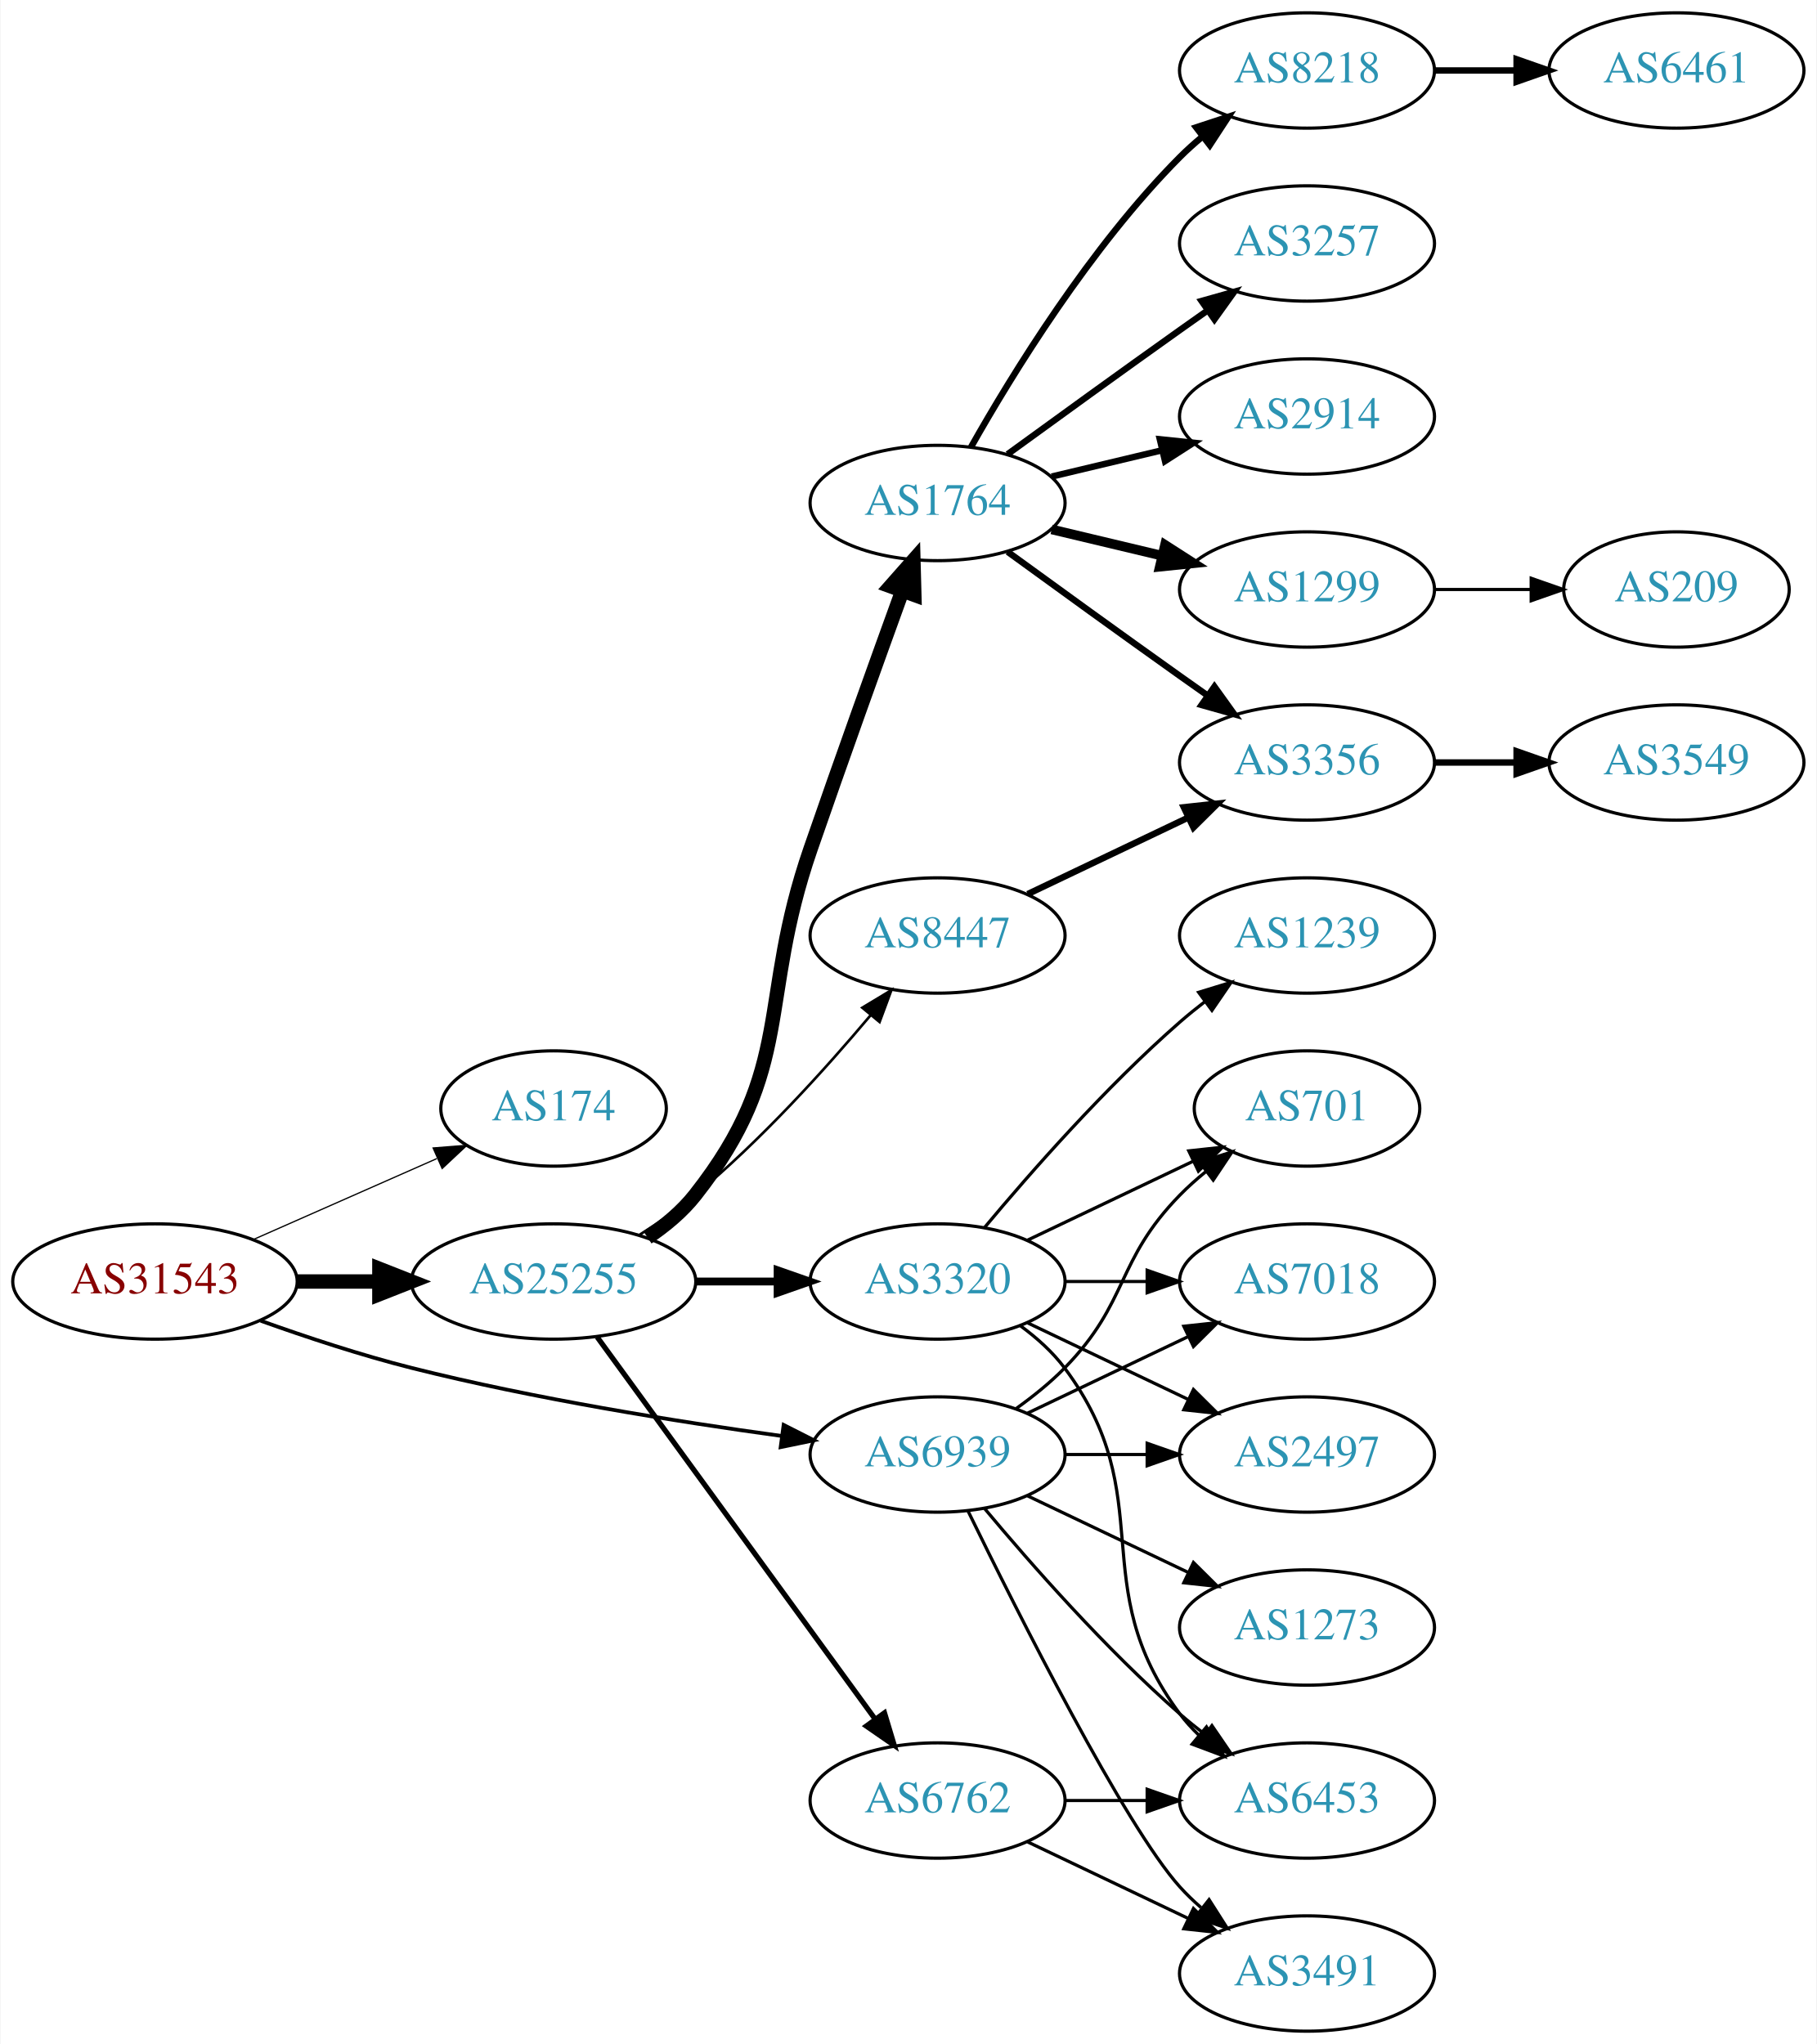
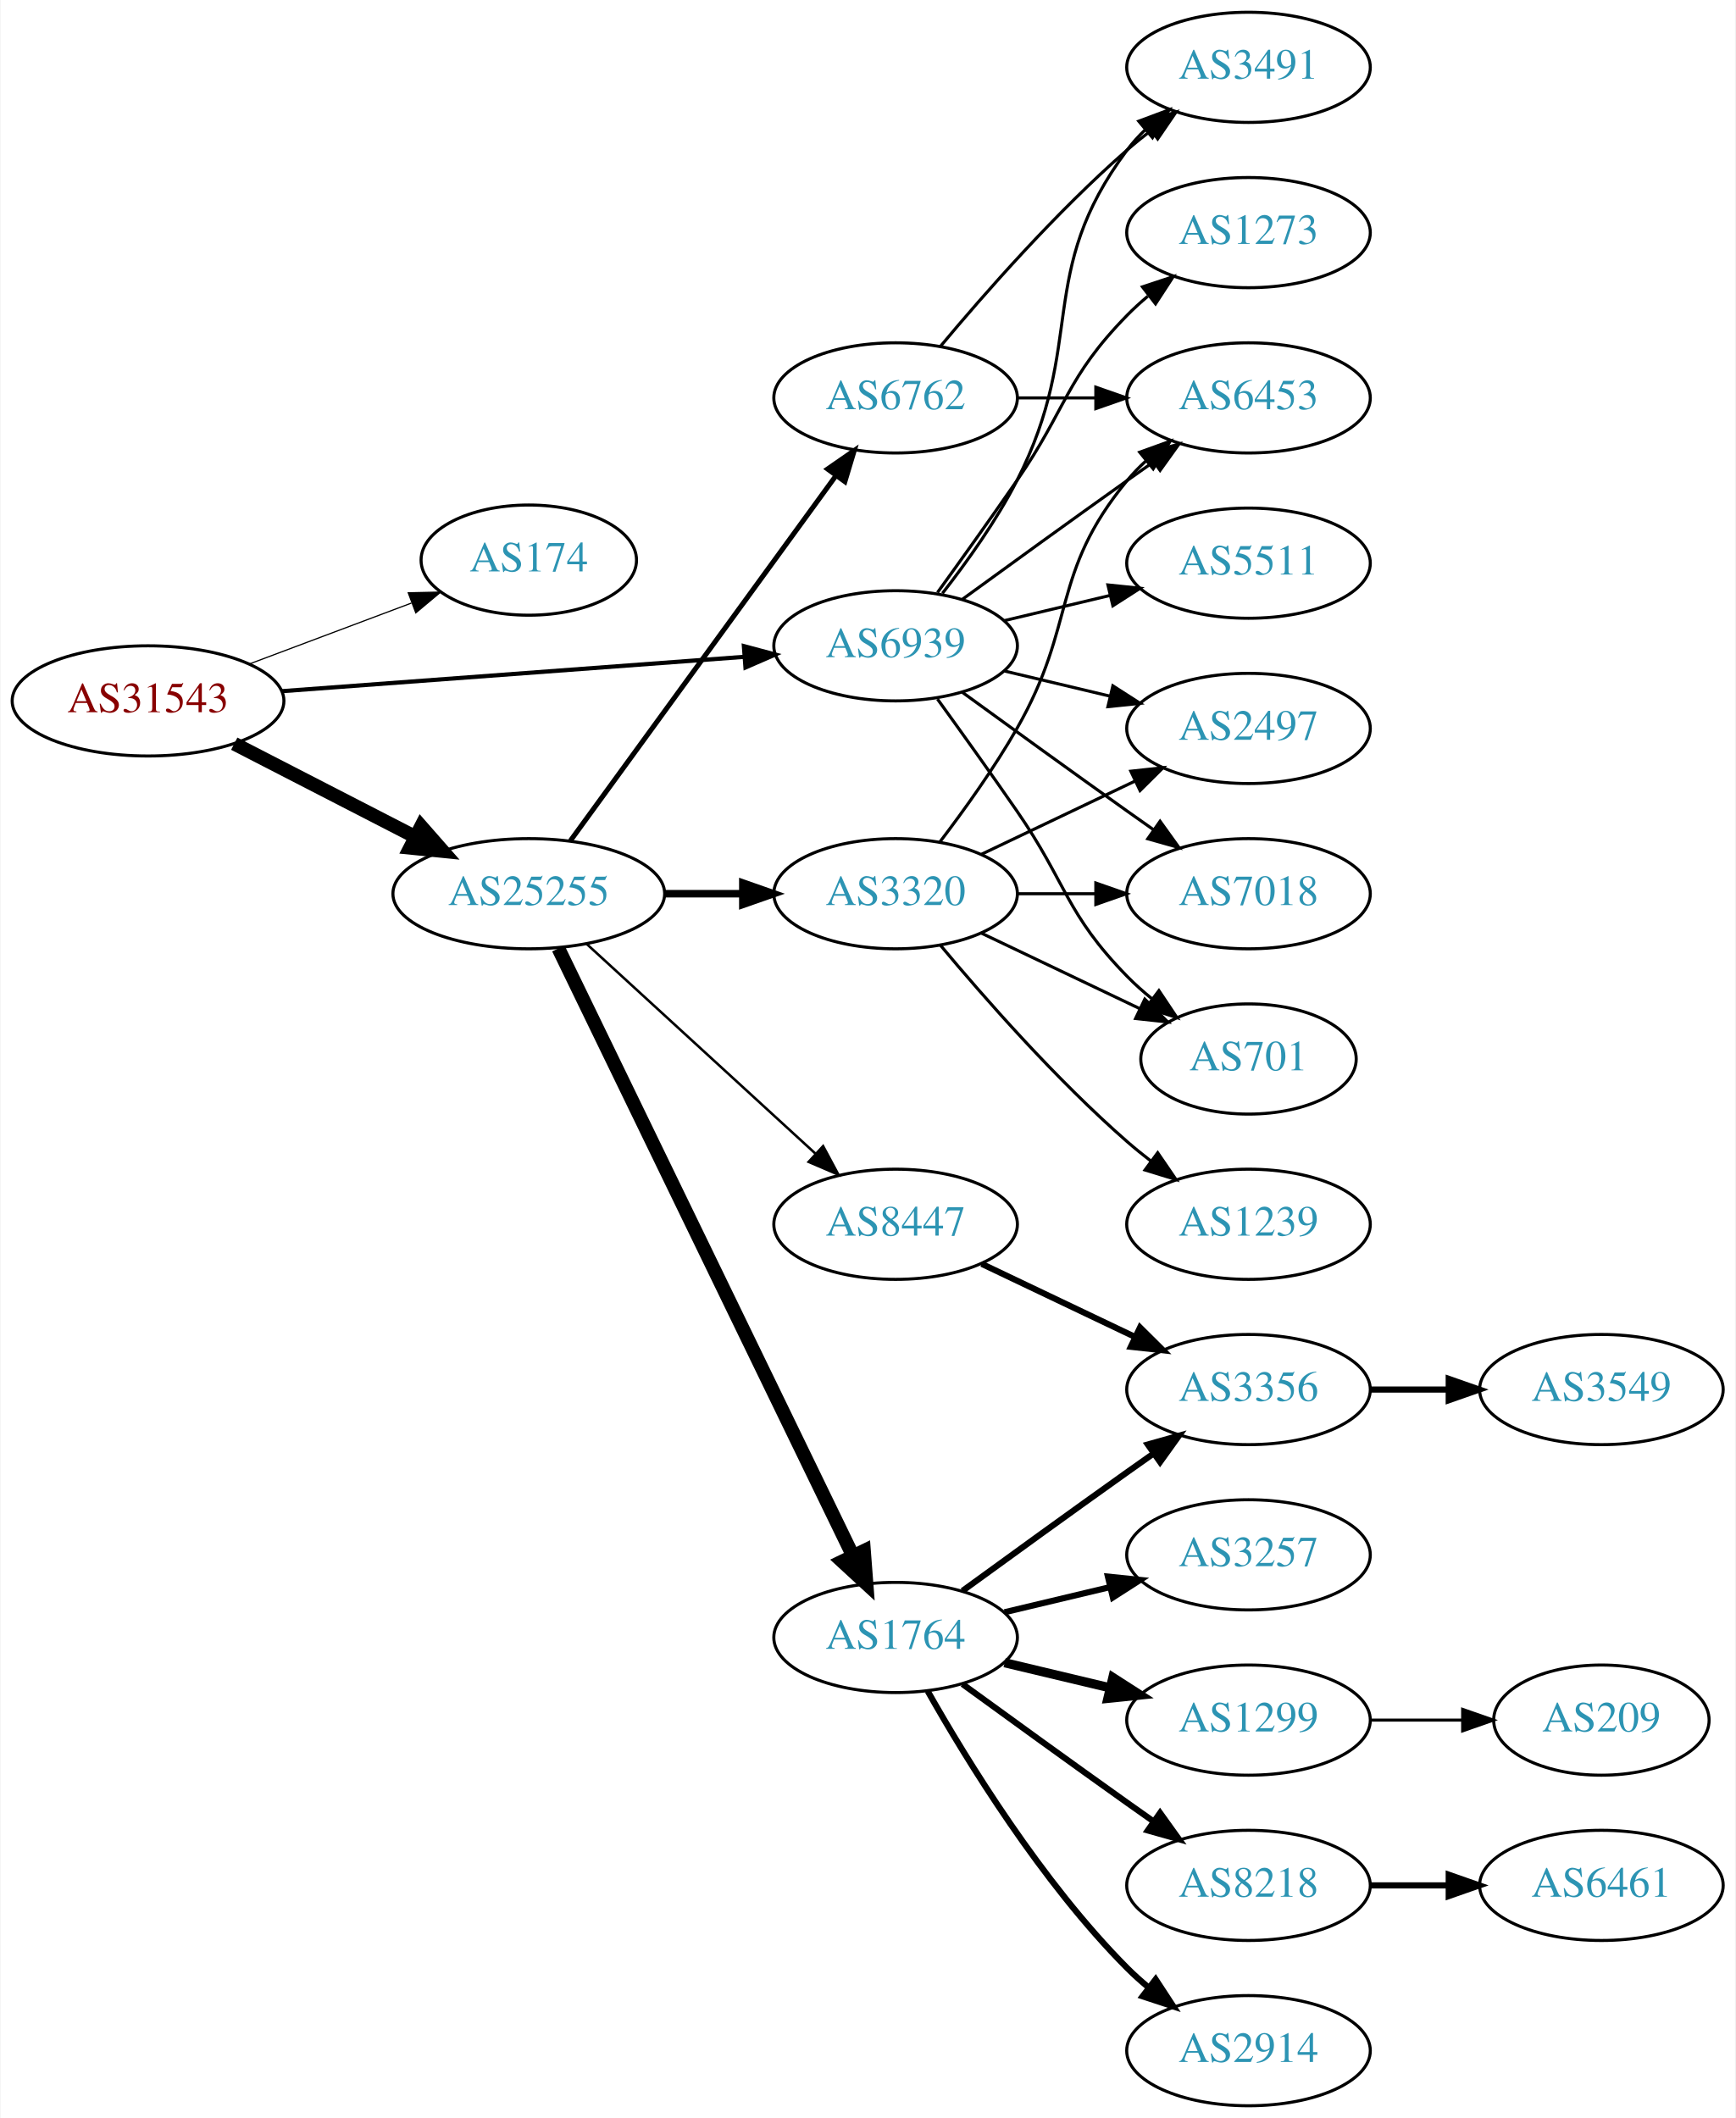
- <svg xmlns="http://www.w3.org/2000/svg" xmlns:xlink="http://www.w3.org/1999/xlink" width="567pt" height="638pt" viewBox="0.00 0.00 566.66 638.00">
-   <g id="graph0" class="graph" transform="scale(1 1) rotate(0) translate(4 634)">
-     <polygon fill="white" stroke="none" points="-4,4 -4,-634 562.663,-634 562.663,4 -4,4" />
+ <svg xmlns="http://www.w3.org/2000/svg" xmlns:xlink="http://www.w3.org/1999/xlink" width="567pt" height="692pt" viewBox="0.00 0.00 566.66 692.00">
+   <g id="graph0" class="graph" transform="scale(1 1) rotate(0) translate(4 688)">
+     <polygon fill="white" stroke="none" points="-4,4 -4,-688 562.663,-688 562.663,4 -4,4" />
    <g id="node1" class="node">
      <g id="a_node1">
        <a xlink:href="/asn/31543" xlink:title="AS31543 ~ myNET gmbh [AT]">
-           <ellipse fill="#ffffff" stroke="black" cx="44.196" cy="-234" rx="44.393" ry="18" />
-           <text text-anchor="middle" x="44.196" y="-230.3" font-family="Times,serif" font-size="14.00" fill="#880000">AS31543</text>
+           <ellipse fill="#ffffff" stroke="black" cx="44.196" cy="-459" rx="44.393" ry="18" />
+           <text text-anchor="middle" x="44.196" y="-455.3" font-family="Times,serif" font-size="14.00" fill="#880000">AS31543</text>
        </a>
      </g>
    </g>
    <g id="node2" class="node">
      <g id="a_node2">
        <a xlink:href="/asn/174" xlink:title="AS174 ~ Cogent Communications [US]">
-           <ellipse fill="#ffffff" stroke="black" cx="168.588" cy="-288" rx="35.194" ry="18" />
-           <text text-anchor="middle" x="168.588" y="-284.3" font-family="Times,serif" font-size="14.00" fill="#2c94b3">AS174</text>
+           <ellipse fill="#ffffff" stroke="black" cx="168.588" cy="-505" rx="35.194" ry="18" />
+           <text text-anchor="middle" x="168.588" y="-501.3" font-family="Times,serif" font-size="14.00" fill="#2c94b3">AS174</text>
        </a>
      </g>
    </g>
    <g id="edge1" class="edge">
-       <path fill="none" stroke="black" stroke-width="0.391" d="M74.824,-247.072C92.095,-254.692 113.985,-264.35 132.164,-272.371" />
-       <polygon fill="black" stroke="black" stroke-width="0.391" points="130.995,-275.68 141.557,-276.515 133.821,-269.276 130.995,-275.68" />
+       <path fill="none" stroke="black" stroke-width="0.391" d="M77.353,-471.086C93.576,-477.183 113.342,-484.612 130.235,-490.961" />
+       <polygon fill="black" stroke="black" stroke-width="0.391" points="129.209,-494.315 139.801,-494.556 131.672,-487.762 129.209,-494.315" />
    </g>
    <g id="node3" class="node">
      <g id="a_node3">
        <a xlink:href="/asn/25255" xlink:title="AS25255 ~ ==&gt; TELE2 AUSTRIA &lt;== [AT]">
-           <ellipse fill="#ffffff" stroke="black" cx="168.588" cy="-234" rx="44.393" ry="18" />
-           <text text-anchor="middle" x="168.588" y="-230.3" font-family="Times,serif" font-size="14.00" fill="#2c94b3">AS25255</text>
+           <ellipse fill="#ffffff" stroke="black" cx="168.588" cy="-396" rx="44.393" ry="18" />
+           <text text-anchor="middle" x="168.588" y="-392.3" font-family="Times,serif" font-size="14.00" fill="#2c94b3">AS25255</text>
        </a>
      </g>
    </g>
    <g id="edge2" class="edge">
-       <path fill="none" stroke="black" stroke-width="4.5" d="M88.692,-234C96.898,-234 105.569,-234 114.041,-234" />
-       <polygon fill="black" stroke="black" stroke-width="4.5" points="114.233,-237.938 124.233,-234 114.233,-230.063 114.233,-237.938" />
+       <path fill="none" stroke="black" stroke-width="4.5" d="M72.359,-445.018C89.789,-436.046 112.62,-424.294 131.558,-414.546" />
+       <polygon fill="black" stroke="black" stroke-width="4.5" points="133.412,-418.02 140.501,-409.943 129.808,-411.018 133.412,-418.02" />
    </g>
    <g id="node4" class="node">
      <g id="a_node4">
        <a xlink:href="/asn/6939" xlink:title="AS6939 ~ Hurricane Electric LLC [US]">
-           <ellipse fill="#ffffff" stroke="black" cx="288.431" cy="-180" rx="39.794" ry="18" />
-           <text text-anchor="middle" x="288.431" y="-176.3" font-family="Times,serif" font-size="14.00" fill="#2c94b3">AS6939</text>
+           <ellipse fill="#ffffff" stroke="black" cx="288.431" cy="-477" rx="39.794" ry="18" />
+           <text text-anchor="middle" x="288.431" y="-473.3" font-family="Times,serif" font-size="14.00" fill="#2c94b3">AS6939</text>
        </a>
      </g>
    </g>
    <g id="edge3" class="edge">
-       <path fill="none" stroke="black" stroke-width="1.174" d="M77.203,-221.748C91.483,-216.631 108.614,-210.967 124.392,-207 162.681,-197.372 206.915,-190.294 239.64,-185.805" />
-       <polygon fill="black" stroke="black" stroke-width="1.174" points="240.391,-189.236 249.838,-184.439 239.462,-182.298 240.391,-189.236" />
+       <path fill="none" stroke="black" stroke-width="1.37" d="M87.945,-462.177C130.194,-465.316 194.739,-470.112 238.894,-473.393" />
+       <polygon fill="black" stroke="black" stroke-width="1.37" points="238.866,-476.901 249.098,-474.152 239.385,-469.92 238.866,-476.901" />
    </g>
    <g id="node5" class="node">
      <g id="a_node5">
-         <a xlink:href="/asn/1764" xlink:title="AS1764 ~ NEXTLAYER-AS [AT]">
-           <ellipse fill="#ffffff" stroke="black" cx="288.431" cy="-477" rx="39.794" ry="18" />
-           <text text-anchor="middle" x="288.431" y="-473.3" font-family="Times,serif" font-size="14.00" fill="#2c94b3">AS1764</text>
+         <a xlink:href="/asn/6762" xlink:title="AS6762 ~ TELECOM ITALIA SPARKLE S.p.A. [IT]">
+           <ellipse fill="#ffffff" stroke="black" cx="288.431" cy="-558" rx="39.794" ry="18" />
+           <text text-anchor="middle" x="288.431" y="-554.3" font-family="Times,serif" font-size="14.00" fill="#2c94b3">AS6762</text>
        </a>
      </g>
    </g>
    <g id="edge4" class="edge">
-       <path fill="none" stroke="black" stroke-width="4.5" d="M197.904,-247.739C203.419,-251.433 208.736,-255.858 212.784,-261 244.083,-300.754 232.26,-321.178 248.784,-369 258.273,-396.461 269.498,-427.699 277.399,-449.49" />
-       <polygon fill="black" stroke="black" stroke-width="4.5" points="273.767,-451.025 280.883,-459.079 281.169,-448.336 273.767,-451.025" />
+       <path fill="none" stroke="black" stroke-width="1.636" d="M182.199,-413.337C203.02,-441.96 244.683,-499.233 268.871,-532.486" />
+       <polygon fill="black" stroke="black" stroke-width="1.636" points="266.197,-534.76 274.91,-540.788 271.858,-530.642 266.197,-534.76" />
    </g>
    <g id="node6" class="node">
      <g id="a_node6">
-         <a xlink:href="/asn/6762" xlink:title="AS6762 ~ TELECOM ITALIA SPARKLE S.p.A. [IT]">
-           <ellipse fill="#ffffff" stroke="black" cx="288.431" cy="-72" rx="39.794" ry="18" />
-           <text text-anchor="middle" x="288.431" y="-68.3" font-family="Times,serif" font-size="14.00" fill="#2c94b3">AS6762</text>
+         <a xlink:href="/asn/1764" xlink:title="AS1764 ~ NEXTLAYER-AS [AT]">
+           <ellipse fill="#ffffff" stroke="black" cx="288.431" cy="-153" rx="39.794" ry="18" />
+           <text text-anchor="middle" x="288.431" y="-149.3" font-family="Times,serif" font-size="14.00" fill="#2c94b3">AS1764</text>
        </a>
      </g>
    </g>
    <g id="edge5" class="edge">
-       <path fill="none" stroke="black" stroke-width="1.636" d="M182.199,-216.663C203.02,-188.04 244.683,-130.767 268.871,-97.514" />
-       <polygon fill="black" stroke="black" stroke-width="1.636" points="271.858,-99.358 274.91,-89.212 266.197,-95.24 271.858,-99.358" />
+       <path fill="none" stroke="black" stroke-width="4.5" d="M178.253,-378.132C198.734,-335.899 250.221,-229.728 274.447,-179.773" />
+       <polygon fill="black" stroke="black" stroke-width="4.5" points="278.091,-181.283 278.912,-170.567 271.005,-177.846 278.091,-181.283" />
    </g>
    <g id="node7" class="node">
      <g id="a_node7">
-         <a xlink:href="/asn/3320" xlink:title="AS3320 ~ DTAG [DE]">
-           <ellipse fill="#ffffff" stroke="black" cx="288.431" cy="-234" rx="39.794" ry="18" />
-           <text text-anchor="middle" x="288.431" y="-230.3" font-family="Times,serif" font-size="14.00" fill="#2c94b3">AS3320</text>
+         <a xlink:href="/asn/8447" xlink:title="AS8447 ~ A1 Telekom Austria AG [AT]">
+           <ellipse fill="#ffffff" stroke="black" cx="288.431" cy="-288" rx="39.794" ry="18" />
+           <text text-anchor="middle" x="288.431" y="-284.3" font-family="Times,serif" font-size="14.00" fill="#2c94b3">AS8447</text>
        </a>
      </g>
    </g>
    <g id="edge6" class="edge">
-       <path fill="none" stroke="black" stroke-width="2.455" d="M212.799,-234C221.112,-234 229.875,-234 238.357,-234" />
-       <polygon fill="black" stroke="black" stroke-width="2.455" points="238.516,-237.5 248.516,-234 238.516,-230.5 238.516,-237.5" />
+       <path fill="none" stroke="black" stroke-width="0.818" d="M187.486,-379.597C207.414,-361.333 239.772,-331.678 262.249,-311.079" />
+       <polygon fill="black" stroke="black" stroke-width="0.818" points="264.743,-313.54 269.751,-304.203 260.014,-308.38 264.743,-313.54" />
    </g>
    <g id="node8" class="node">
      <g id="a_node8">
-         <a xlink:href="/asn/8447" xlink:title="AS8447 ~ A1 Telekom Austria AG [AT]">
-           <ellipse fill="#ffffff" stroke="black" cx="288.431" cy="-342" rx="39.794" ry="18" />
-           <text text-anchor="middle" x="288.431" y="-338.3" font-family="Times,serif" font-size="14.00" fill="#2c94b3">AS8447</text>
+         <a xlink:href="/asn/3320" xlink:title="AS3320 ~ DTAG [DE]">
+           <ellipse fill="#ffffff" stroke="black" cx="288.431" cy="-396" rx="39.794" ry="18" />
+           <text text-anchor="middle" x="288.431" y="-392.3" font-family="Times,serif" font-size="14.00" fill="#2c94b3">AS3320</text>
        </a>
      </g>
    </g>
    <g id="edge7" class="edge">
-       <path fill="none" stroke="black" stroke-width="0.818" d="M195.497,-248.621C201.391,-252.369 207.475,-256.596 212.784,-261 233.15,-277.891 253.306,-300.185 267.531,-317.107" />
-       <polygon fill="black" stroke="black" stroke-width="0.818" points="264.939,-319.465 274.012,-324.935 270.331,-315.001 264.939,-319.465" />
-     </g>
-     <g id="node15" class="node">
-       <g id="a_node15">
+       <path fill="none" stroke="black" stroke-width="2.455" d="M212.799,-396C221.112,-396 229.875,-396 238.357,-396" />
+       <polygon fill="black" stroke="black" stroke-width="2.455" points="238.516,-399.5 248.516,-396 238.516,-392.5 238.516,-399.5" />
+     </g>
+     <g id="node9" class="node">
+       <g id="a_node9">
        <a xlink:href="/asn/3491" xlink:title="AS3491 ~ PCCW Global, Inc. [US]">
-           <ellipse fill="#ffffff" stroke="black" cx="403.724" cy="-18" rx="39.794" ry="18" />
-           <text text-anchor="middle" x="403.724" y="-14.3" font-family="Times,serif" font-size="14.00" fill="#2c94b3">AS3491</text>
-         </a>
-       </g>
-     </g>
-     <g id="edge27" class="edge">
-       <path fill="none" stroke="black" d="M297.869,-162.489C313.487,-130.491 346.874,-64.107 364.077,-45 366.08,-42.776 368.298,-40.637 370.631,-38.603" />
-       <polygon fill="black" stroke="black" points="373.161,-41.065 378.85,-32.127 368.829,-35.567 373.161,-41.065" />
-     </g>
-     <g id="node16" class="node">
-       <g id="a_node16">
+           <ellipse fill="#ffffff" stroke="black" cx="403.724" cy="-666" rx="39.794" ry="18" />
+           <text text-anchor="middle" x="403.724" y="-662.3" font-family="Times,serif" font-size="14.00" fill="#2c94b3">AS3491</text>
+         </a>
+       </g>
+     </g>
+     <g id="edge23" class="edge">
+       <path fill="none" stroke="black" d="M303.727,-494.14C311.713,-504.353 321.375,-517.853 328.077,-531 351.058,-576.077 333.806,-598.458 364.077,-639 365.822,-641.336 367.829,-643.545 369.992,-645.617" />
+       <polygon fill="black" stroke="black" points="367.87,-648.405 377.793,-652.118 372.352,-643.027 367.87,-648.405" />
+     </g>
+     <g id="node10" class="node">
+       <g id="a_node10">
        <a xlink:href="/asn/6453" xlink:title="AS6453 ~ TATA COMMUNICATIONS (AMERICA) INC [US]">
-           <ellipse fill="#ffffff" stroke="black" cx="403.724" cy="-72" rx="39.794" ry="18" />
-           <text text-anchor="middle" x="403.724" y="-68.3" font-family="Times,serif" font-size="14.00" fill="#2c94b3">AS6453</text>
-         </a>
-       </g>
-     </g>
-     <g id="edge26" class="edge">
-       <path fill="none" stroke="black" d="M303.061,-163.183C317.343,-146.071 340.89,-119.255 364.077,-99 366.543,-96.846 369.182,-94.706 371.879,-92.628" />
-       <polygon fill="black" stroke="black" points="374.052,-95.375 380.033,-86.63 369.904,-89.736 374.052,-95.375" />
+           <ellipse fill="#ffffff" stroke="black" cx="403.724" cy="-558" rx="39.794" ry="18" />
+           <text text-anchor="middle" x="403.724" y="-554.3" font-family="Times,serif" font-size="14.00" fill="#2c94b3">AS6453</text>
+         </a>
+       </g>
+     </g>
+     <g id="edge28" class="edge">
+       <path fill="none" stroke="black" d="M310.279,-492.222C325.213,-503.091 345.827,-518.025 364.077,-531 366.898,-533.005 369.841,-535.085 372.789,-537.159" />
+       <polygon fill="black" stroke="black" points="370.816,-540.05 381.013,-542.926 374.835,-534.319 370.816,-540.05" />
    </g>
    <g id="node17" class="node">
      <g id="a_node17">
        <a xlink:href="/asn/2497" xlink:title="AS2497 ~ Internet Initiative Japan Inc. [JP]">
-           <ellipse fill="#ffffff" stroke="black" cx="403.724" cy="-180" rx="39.794" ry="18" />
-           <text text-anchor="middle" x="403.724" y="-176.3" font-family="Times,serif" font-size="14.00" fill="#2c94b3">AS2497</text>
-         </a>
-       </g>
-     </g>
-     <g id="edge23" class="edge">
-       <path fill="none" stroke="black" d="M328.103,-180C336.306,-180 345.07,-180 353.602,-180" />
-       <polygon fill="black" stroke="black" points="353.841,-183.5 363.841,-180 353.841,-176.5 353.841,-183.5" />
+           <ellipse fill="#ffffff" stroke="black" cx="403.724" cy="-450" rx="39.794" ry="18" />
+           <text text-anchor="middle" x="403.724" y="-446.3" font-family="Times,serif" font-size="14.00" fill="#2c94b3">AS2497</text>
+         </a>
+       </g>
+     </g>
+     <g id="edge25" class="edge">
+       <path fill="none" stroke="black" d="M324.038,-468.752C334.909,-466.162 347.064,-463.265 358.506,-460.538" />
+       <polygon fill="black" stroke="black" points="359.412,-463.92 368.328,-458.197 357.789,-457.111 359.412,-463.92" />
    </g>
    <g id="node18" class="node">
      <g id="a_node18">
+         <a xlink:href="/asn/7018" xlink:title="AS7018 ~ AT&amp;T Services, Inc. [US]">
+           <ellipse fill="#ffffff" stroke="black" cx="403.724" cy="-396" rx="39.794" ry="18" />
+           <text text-anchor="middle" x="403.724" y="-392.3" font-family="Times,serif" font-size="14.00" fill="#2c94b3">AS7018</text>
+         </a>
+       </g>
+     </g>
+     <g id="edge29" class="edge">
+       <path fill="none" stroke="black" d="M310.279,-461.778C325.213,-450.909 345.827,-435.975 364.077,-423 366.898,-420.995 369.841,-418.915 372.789,-416.841" />
+       <polygon fill="black" stroke="black" points="374.835,-419.681 381.013,-411.074 370.816,-413.95 374.835,-419.681" />
+     </g>
+     <g id="node20" class="node">
+       <g id="a_node20">
        <a xlink:href="/asn/701" xlink:title="AS701 ~ UUNET [US]">
-           <ellipse fill="#ffffff" stroke="black" cx="403.724" cy="-288" rx="35.194" ry="18" />
-           <text text-anchor="middle" x="403.724" y="-284.3" font-family="Times,serif" font-size="14.00" fill="#2c94b3">AS701</text>
-         </a>
-       </g>
-     </g>
-     <g id="edge28" class="edge">
-       <path fill="none" stroke="black" d="M313.025,-194.389C318.281,-198.148 323.613,-202.437 328.077,-207 348.25,-227.617 343.905,-240.383 364.077,-261 366.556,-263.534 369.303,-265.983 372.156,-268.304" />
-       <polygon fill="black" stroke="black" points="370.247,-271.248 380.341,-274.468 374.458,-265.657 370.247,-271.248" />
+           <ellipse fill="#ffffff" stroke="black" cx="403.724" cy="-342" rx="35.194" ry="18" />
+           <text text-anchor="middle" x="403.724" y="-338.3" font-family="Times,serif" font-size="14.00" fill="#2c94b3">AS701</text>
+         </a>
+       </g>
+     </g>
+     <g id="edge26" class="edge">
+       <path fill="none" stroke="black" d="M302.11,-459.594C309.725,-449.063 319.558,-435.33 328.077,-423 344.473,-399.269 343.905,-389.617 364.077,-369 366.556,-366.466 369.303,-364.017 372.156,-361.696" />
+       <polygon fill="black" stroke="black" points="374.458,-364.343 380.341,-355.532 370.247,-358.752 374.458,-364.343" />
+     </g>
+     <g id="node22" class="node">
+       <g id="a_node22">
+         <a xlink:href="/asn/5511" xlink:title="AS5511 ~ Orange S.A. [FR]">
+           <ellipse fill="#ffffff" stroke="black" cx="403.724" cy="-504" rx="39.794" ry="18" />
+           <text text-anchor="middle" x="403.724" y="-500.3" font-family="Times,serif" font-size="14.00" fill="#2c94b3">AS5511</text>
+         </a>
+       </g>
+     </g>
+     <g id="edge24" class="edge">
+       <path fill="none" stroke="black" d="M324.038,-485.248C334.909,-487.838 347.064,-490.735 358.506,-493.462" />
+       <polygon fill="black" stroke="black" points="357.789,-496.889 368.328,-495.803 359.412,-490.08 357.789,-496.889" />
+     </g>
+     <g id="node23" class="node">
+       <g id="a_node23">
+         <a xlink:href="/asn/1273" xlink:title="AS1273 ~ Vodafone Group PLC [EU]">
+           <ellipse fill="#ffffff" stroke="black" cx="403.724" cy="-612" rx="39.794" ry="18" />
+           <text text-anchor="middle" x="403.724" y="-608.3" font-family="Times,serif" font-size="14.00" fill="#2c94b3">AS1273</text>
+         </a>
+       </g>
+     </g>
+     <g id="edge27" class="edge">
+       <path fill="none" stroke="black" d="M302.11,-494.406C309.725,-504.937 319.558,-518.67 328.077,-531 344.473,-554.731 343.905,-564.383 364.077,-585 366.17,-587.139 368.453,-589.218 370.83,-591.21" />
+       <polygon fill="black" stroke="black" points="369.074,-594.275 379.13,-597.611 373.349,-588.732 369.074,-594.275" />
+     </g>
+     <g id="edge8" class="edge">
+       <path fill="none" stroke="black" d="M303.061,-574.817C317.343,-591.929 340.89,-618.745 364.077,-639 366.543,-641.154 369.182,-643.294 371.879,-645.372" />
+       <polygon fill="black" stroke="black" points="369.904,-648.264 380.033,-651.37 374.052,-642.625 369.904,-648.264" />
+     </g>
+     <g id="edge9" class="edge">
+       <path fill="none" stroke="black" d="M328.103,-558C336.306,-558 345.07,-558 353.602,-558" />
+       <polygon fill="black" stroke="black" points="353.841,-561.5 363.841,-558 353.841,-554.5 353.841,-561.5" />
+     </g>
+     <g id="node11" class="node">
+       <g id="a_node11">
+         <a xlink:href="/asn/1299" xlink:title="AS1299 ~ Telia Carrier [EU]">
+           <ellipse fill="#ffffff" stroke="black" cx="403.724" cy="-126" rx="39.794" ry="18" />
+           <text text-anchor="middle" x="403.724" y="-122.3" font-family="Times,serif" font-size="14.00" fill="#2c94b3">AS1299</text>
+         </a>
+       </g>
+     </g>
+     <g id="edge10" class="edge">
+       <path fill="none" stroke="black" stroke-width="3" d="M324.038,-144.752C334.909,-142.162 347.064,-139.265 358.506,-136.538" />
+       <polygon fill="black" stroke="black" stroke-width="3" points="359.412,-139.92 368.328,-134.197 357.789,-133.111 359.412,-139.92" />
+     </g>
+     <g id="node12" class="node">
+       <g id="a_node12">
+         <a xlink:href="/asn/8218" xlink:title="AS8218 ~ legacy Neotelecoms [FR]">
+           <ellipse fill="#ffffff" stroke="black" cx="403.724" cy="-72" rx="39.794" ry="18" />
+           <text text-anchor="middle" x="403.724" y="-68.3" font-family="Times,serif" font-size="14.00" fill="#2c94b3">AS8218</text>
+         </a>
+       </g>
+     </g>
+     <g id="edge11" class="edge">
+       <path fill="none" stroke="black" stroke-width="2" d="M310.279,-137.778C325.213,-126.909 345.827,-111.975 364.077,-99 366.898,-96.995 369.841,-94.915 372.789,-92.841" />
+       <polygon fill="black" stroke="black" stroke-width="2" points="374.835,-95.681 381.013,-87.074 370.816,-89.95 374.835,-95.681" />
+     </g>
+     <g id="node13" class="node">
+       <g id="a_node13">
+         <a xlink:href="/asn/2914" xlink:title="AS2914 ~ NTT America, Inc. [US]">
+           <ellipse fill="#ffffff" stroke="black" cx="403.724" cy="-18" rx="39.794" ry="18" />
+           <text text-anchor="middle" x="403.724" y="-14.3" font-family="Times,serif" font-size="14.00" fill="#2c94b3">AS2914</text>
+         </a>
+       </g>
+     </g>
+     <g id="edge12" class="edge">
+       <path fill="none" stroke="black" stroke-width="2" d="M298.891,-135.51C311.672,-112.904 336.105,-73.114 364.077,-45 366.188,-42.879 368.484,-40.812 370.87,-38.829" />
+       <polygon fill="black" stroke="black" stroke-width="2" points="373.385,-41.31 379.185,-32.444 369.122,-35.758 373.385,-41.31" />
+     </g>
+     <g id="node14" class="node">
+       <g id="a_node14">
+         <a xlink:href="/asn/3257" xlink:title="AS3257 ~ GTT [DE]">
+           <ellipse fill="#ffffff" stroke="black" cx="403.724" cy="-180" rx="39.794" ry="18" />
+           <text text-anchor="middle" x="403.724" y="-176.3" font-family="Times,serif" font-size="14.00" fill="#2c94b3">AS3257</text>
+         </a>
+       </g>
+     </g>
+     <g id="edge13" class="edge">
+       <path fill="none" stroke="black" stroke-width="2" d="M324.038,-161.248C334.909,-163.838 347.064,-166.735 358.506,-169.462" />
+       <polygon fill="black" stroke="black" stroke-width="2" points="357.789,-172.889 368.328,-171.803 359.412,-166.08 357.789,-172.889" />
+     </g>
+     <g id="node15" class="node">
+       <g id="a_node15">
+         <a xlink:href="/asn/3356" xlink:title="AS3356 ~ Level 3 Parent, LLC [US]">
+           <ellipse fill="#ffffff" stroke="black" cx="403.724" cy="-234" rx="39.794" ry="18" />
+           <text text-anchor="middle" x="403.724" y="-230.3" font-family="Times,serif" font-size="14.00" fill="#2c94b3">AS3356</text>
+         </a>
+       </g>
+     </g>
+     <g id="edge14" class="edge">
+       <path fill="none" stroke="black" stroke-width="2" d="M310.279,-168.222C325.213,-179.091 345.827,-194.025 364.077,-207 366.898,-209.005 369.841,-211.085 372.789,-213.159" />
+       <polygon fill="black" stroke="black" stroke-width="2" points="370.816,-216.05 381.013,-218.926 374.835,-210.319 370.816,-216.05" />
+     </g>
+     <g id="edge16" class="edge">
+       <path fill="none" stroke="black" stroke-width="2" d="M316.567,-275.066C331.561,-267.919 350.382,-258.948 366.605,-251.215" />
+       <polygon fill="black" stroke="black" stroke-width="2" points="368.288,-254.291 375.809,-246.829 365.276,-247.972 368.288,-254.291" />
+     </g>
+     <g id="edge21" class="edge">
+       <path fill="none" stroke="black" d="M302.892,-412.913C310.785,-423.27 320.634,-436.992 328.077,-450 347.642,-484.194 339.013,-500.606 364.077,-531 365.932,-533.25 368.02,-535.396 370.238,-537.424" />
+       <polygon fill="black" stroke="black" points="368.174,-540.256 378.143,-543.844 372.587,-534.823 368.174,-540.256" />
+     </g>
+     <g id="edge17" class="edge">
+       <path fill="none" stroke="black" d="M316.567,-408.934C331.561,-416.081 350.382,-425.052 366.605,-432.785" />
+       <polygon fill="black" stroke="black" points="365.276,-436.028 375.809,-437.171 368.288,-429.709 365.276,-436.028" />
+     </g>
+     <g id="edge18" class="edge">
+       <path fill="none" stroke="black" d="M328.103,-396C336.306,-396 345.07,-396 353.602,-396" />
+       <polygon fill="black" stroke="black" points="353.841,-399.5 363.841,-396 353.841,-392.5 353.841,-399.5" />
    </g>
    <g id="node19" class="node">
      <g id="a_node19">
-         <a xlink:href="/asn/7018" xlink:title="AS7018 ~ AT&amp;T Services, Inc. [US]">
-           <ellipse fill="#ffffff" stroke="black" cx="403.724" cy="-234" rx="39.794" ry="18" />
-           <text text-anchor="middle" x="403.724" y="-230.3" font-family="Times,serif" font-size="14.00" fill="#2c94b3">AS7018</text>
-         </a>
-       </g>
-     </g>
-     <g id="edge24" class="edge">
-       <path fill="none" stroke="black" d="M316.567,-192.934C331.561,-200.081 350.382,-209.052 366.605,-216.785" />
-       <polygon fill="black" stroke="black" points="365.276,-220.028 375.809,-221.171 368.288,-213.709 365.276,-220.028" />
-     </g>
-     <g id="node22" class="node">
-       <g id="a_node22">
-         <a xlink:href="/asn/1273" xlink:title="AS1273 ~ Vodafone Group PLC [EU]">
-           <ellipse fill="#ffffff" stroke="black" cx="403.724" cy="-126" rx="39.794" ry="18" />
-           <text text-anchor="middle" x="403.724" y="-122.3" font-family="Times,serif" font-size="14.00" fill="#2c94b3">AS1273</text>
-         </a>
-       </g>
-     </g>
-     <g id="edge25" class="edge">
-       <path fill="none" stroke="black" d="M316.567,-167.066C331.561,-159.919 350.382,-150.948 366.605,-143.215" />
-       <polygon fill="black" stroke="black" points="368.288,-146.291 375.809,-138.829 365.276,-139.972 368.288,-146.291" />
-     </g>
-     <g id="node9" class="node">
-       <g id="a_node9">
-         <a xlink:href="/asn/2914" xlink:title="AS2914 ~ NTT America, Inc. [US]">
-           <ellipse fill="#ffffff" stroke="black" cx="403.724" cy="-504" rx="39.794" ry="18" />
-           <text text-anchor="middle" x="403.724" y="-500.3" font-family="Times,serif" font-size="14.00" fill="#2c94b3">AS2914</text>
-         </a>
-       </g>
-     </g>
-     <g id="edge8" class="edge">
-       <path fill="none" stroke="black" stroke-width="2" d="M324.038,-485.248C334.909,-487.838 347.064,-490.735 358.506,-493.462" />
-       <polygon fill="black" stroke="black" stroke-width="2" points="357.789,-496.889 368.328,-495.803 359.412,-490.08 357.789,-496.889" />
-     </g>
-     <g id="node10" class="node">
-       <g id="a_node10">
-         <a xlink:href="/asn/1299" xlink:title="AS1299 ~ Telia Carrier [EU]">
-           <ellipse fill="#ffffff" stroke="black" cx="403.724" cy="-450" rx="39.794" ry="18" />
-           <text text-anchor="middle" x="403.724" y="-446.3" font-family="Times,serif" font-size="14.00" fill="#2c94b3">AS1299</text>
-         </a>
-       </g>
-     </g>
-     <g id="edge9" class="edge">
-       <path fill="none" stroke="black" stroke-width="3" d="M324.038,-468.752C334.909,-466.162 347.064,-463.265 358.506,-460.538" />
-       <polygon fill="black" stroke="black" stroke-width="3" points="359.412,-463.92 368.328,-458.197 357.789,-457.111 359.412,-463.92" />
-     </g>
-     <g id="node11" class="node">
-       <g id="a_node11">
-         <a xlink:href="/asn/8218" xlink:title="AS8218 ~ legacy Neotelecoms [FR]">
-           <ellipse fill="#ffffff" stroke="black" cx="403.724" cy="-612" rx="39.794" ry="18" />
-           <text text-anchor="middle" x="403.724" y="-608.3" font-family="Times,serif" font-size="14.00" fill="#2c94b3">AS8218</text>
-         </a>
-       </g>
-     </g>
-     <g id="edge10" class="edge">
-       <path fill="none" stroke="black" stroke-width="2" d="M298.891,-494.49C311.672,-517.096 336.105,-556.886 364.077,-585 366.188,-587.121 368.484,-589.188 370.87,-591.171" />
-       <polygon fill="black" stroke="black" stroke-width="2" points="369.122,-594.242 379.185,-597.556 373.385,-588.69 369.122,-594.242" />
-     </g>
-     <g id="node12" class="node">
-       <g id="a_node12">
-         <a xlink:href="/asn/3356" xlink:title="AS3356 ~ Level 3 Parent, LLC [US]">
-           <ellipse fill="#ffffff" stroke="black" cx="403.724" cy="-396" rx="39.794" ry="18" />
-           <text text-anchor="middle" x="403.724" y="-392.3" font-family="Times,serif" font-size="14.00" fill="#2c94b3">AS3356</text>
-         </a>
-       </g>
-     </g>
-     <g id="edge11" class="edge">
-       <path fill="none" stroke="black" stroke-width="2" d="M310.279,-461.778C325.213,-450.909 345.827,-435.975 364.077,-423 366.898,-420.995 369.841,-418.915 372.789,-416.841" />
-       <polygon fill="black" stroke="black" stroke-width="2" points="374.835,-419.681 381.013,-411.074 370.816,-413.95 374.835,-419.681" />
-     </g>
-     <g id="node13" class="node">
-       <g id="a_node13">
-         <a xlink:href="/asn/3257" xlink:title="AS3257 ~ GTT [DE]">
-           <ellipse fill="#ffffff" stroke="black" cx="403.724" cy="-558" rx="39.794" ry="18" />
-           <text text-anchor="middle" x="403.724" y="-554.3" font-family="Times,serif" font-size="14.00" fill="#2c94b3">AS3257</text>
-         </a>
-       </g>
-     </g>
-     <g id="edge12" class="edge">
-       <path fill="none" stroke="black" stroke-width="2" d="M310.279,-492.222C325.213,-503.091 345.827,-518.025 364.077,-531 366.898,-533.005 369.841,-535.085 372.789,-537.159" />
-       <polygon fill="black" stroke="black" stroke-width="2" points="370.816,-540.05 381.013,-542.926 374.835,-534.319 370.816,-540.05" />
-     </g>
-     <g id="edge14" class="edge">
-       <path fill="none" stroke="black" d="M316.567,-59.066C331.561,-51.919 350.382,-42.948 366.605,-35.215" />
-       <polygon fill="black" stroke="black" points="368.288,-38.291 375.809,-30.829 365.276,-31.972 368.288,-38.291" />
+         <a xlink:href="/asn/1239" xlink:title="AS1239 ~ Sprint [US]">
+           <ellipse fill="#ffffff" stroke="black" cx="403.724" cy="-288" rx="39.794" ry="18" />
+           <text text-anchor="middle" x="403.724" y="-284.3" font-family="Times,serif" font-size="14.00" fill="#2c94b3">AS1239</text>
+         </a>
+       </g>
+     </g>
+     <g id="edge19" class="edge">
+       <path fill="none" stroke="black" d="M303.061,-379.183C317.343,-362.071 340.89,-335.255 364.077,-315 366.543,-312.846 369.182,-310.706 371.879,-308.628" />
+       <polygon fill="black" stroke="black" points="374.052,-311.375 380.033,-302.63 369.904,-305.736 374.052,-311.375" />
+     </g>
+     <g id="edge20" class="edge">
+       <path fill="none" stroke="black" d="M316.567,-383.066C331.999,-375.71 351.485,-366.423 368.02,-358.541" />
+       <polygon fill="black" stroke="black" points="369.84,-361.551 377.361,-354.089 366.828,-355.232 369.84,-361.551" />
+     </g>
+     <g id="node24" class="node">
+       <g id="a_node24">
+         <a xlink:href="/asn/209" xlink:title="AS209 ~ CenturyLink Communications, LLC [US]">
+           <ellipse fill="#ffffff" stroke="black" cx="519.017" cy="-126" rx="35.194" ry="18" />
+           <text text-anchor="middle" x="519.017" y="-122.3" font-family="Times,serif" font-size="14.00" fill="#2c94b3">AS209</text>
+         </a>
+       </g>
+     </g>
+     <g id="edge30" class="edge">
+       <path fill="none" stroke="black" d="M443.396,-126C453.101,-126 463.592,-126 473.555,-126" />
+       <polygon fill="black" stroke="black" points="473.691,-129.5 483.691,-126 473.691,-122.5 473.691,-129.5" />
+     </g>
+     <g id="node16" class="node">
+       <g id="a_node16">
+         <a xlink:href="/asn/6461" xlink:title="AS6461 ~ Zayo Bandwidth [US]">
+           <ellipse fill="#ffffff" stroke="black" cx="519.017" cy="-72" rx="39.794" ry="18" />
+           <text text-anchor="middle" x="519.017" y="-68.3" font-family="Times,serif" font-size="14.00" fill="#2c94b3">AS6461</text>
+         </a>
+       </g>
    </g>
    <g id="edge15" class="edge">
-       <path fill="none" stroke="black" d="M328.103,-72C336.306,-72 345.07,-72 353.602,-72" />
-       <polygon fill="black" stroke="black" points="353.841,-75.5 363.841,-72 353.841,-68.5 353.841,-75.5" />
-     </g>
-     <g id="edge20" class="edge">
-       <path fill="none" stroke="black" d="M314.362,-220.118C319.438,-216.389 324.356,-211.984 328.077,-207 358.349,-166.458 333.806,-139.542 364.077,-99 365.822,-96.664 367.829,-94.455 369.992,-92.383" />
-       <polygon fill="black" stroke="black" points="372.352,-94.973 377.793,-85.882 367.87,-89.595 372.352,-94.973" />
-     </g>
-     <g id="edge16" class="edge">
-       <path fill="none" stroke="black" d="M316.567,-221.066C331.561,-213.919 350.382,-204.948 366.605,-197.215" />
-       <polygon fill="black" stroke="black" points="368.288,-200.291 375.809,-192.829 365.276,-193.972 368.288,-200.291" />
-     </g>
-     <g id="edge17" class="edge">
-       <path fill="none" stroke="black" d="M316.567,-246.934C331.999,-254.29 351.485,-263.577 368.02,-271.459" />
-       <polygon fill="black" stroke="black" points="366.828,-274.768 377.361,-275.911 369.84,-268.449 366.828,-274.768" />
-     </g>
-     <g id="edge18" class="edge">
-       <path fill="none" stroke="black" d="M328.103,-234C336.306,-234 345.07,-234 353.602,-234" />
-       <polygon fill="black" stroke="black" points="353.841,-237.5 363.841,-234 353.841,-230.5 353.841,-237.5" />
-     </g>
-     <g id="node20" class="node">
-       <g id="a_node20">
-         <a xlink:href="/asn/1239" xlink:title="AS1239 ~ Sprint [US]">
-           <ellipse fill="#ffffff" stroke="black" cx="403.724" cy="-342" rx="39.794" ry="18" />
-           <text text-anchor="middle" x="403.724" y="-338.3" font-family="Times,serif" font-size="14.00" fill="#2c94b3">AS1239</text>
-         </a>
-       </g>
-     </g>
-     <g id="edge19" class="edge">
-       <path fill="none" stroke="black" d="M303.061,-250.817C317.343,-267.929 340.89,-294.745 364.077,-315 366.543,-317.154 369.182,-319.294 371.879,-321.372" />
-       <polygon fill="black" stroke="black" points="369.904,-324.264 380.033,-327.37 374.052,-318.625 369.904,-324.264" />
-     </g>
-     <g id="edge21" class="edge">
-       <path fill="none" stroke="black" stroke-width="2" d="M316.567,-354.934C331.561,-362.081 350.382,-371.052 366.605,-378.785" />
-       <polygon fill="black" stroke="black" stroke-width="2" points="365.276,-382.028 375.809,-383.171 368.288,-375.709 365.276,-382.028" />
-     </g>
-     <g id="node23" class="node">
-       <g id="a_node23">
-         <a xlink:href="/asn/209" xlink:title="AS209 ~ CenturyLink Communications, LLC [US]">
-           <ellipse fill="#ffffff" stroke="black" cx="519.017" cy="-450" rx="35.194" ry="18" />
-           <text text-anchor="middle" x="519.017" y="-446.3" font-family="Times,serif" font-size="14.00" fill="#2c94b3">AS209</text>
-         </a>
-       </g>
-     </g>
-     <g id="edge29" class="edge">
-       <path fill="none" stroke="black" d="M443.396,-450C453.101,-450 463.592,-450 473.555,-450" />
-       <polygon fill="black" stroke="black" points="473.691,-453.5 483.691,-450 473.691,-446.5 473.691,-453.5" />
-     </g>
-     <g id="node14" class="node">
-       <g id="a_node14">
-         <a xlink:href="/asn/6461" xlink:title="AS6461 ~ Zayo Bandwidth [US]">
-           <ellipse fill="#ffffff" stroke="black" cx="519.017" cy="-612" rx="39.794" ry="18" />
-           <text text-anchor="middle" x="519.017" y="-608.3" font-family="Times,serif" font-size="14.00" fill="#2c94b3">AS6461</text>
-         </a>
-       </g>
-     </g>
-     <g id="edge13" class="edge">
-       <path fill="none" stroke="black" stroke-width="2" d="M443.396,-612C451.599,-612 460.363,-612 468.895,-612" />
-       <polygon fill="black" stroke="black" stroke-width="2" points="469.134,-615.5 479.134,-612 469.134,-608.5 469.134,-615.5" />
+       <path fill="none" stroke="black" stroke-width="2" d="M443.396,-72C451.599,-72 460.363,-72 468.895,-72" />
+       <polygon fill="black" stroke="black" stroke-width="2" points="469.134,-75.5 479.134,-72 469.134,-68.5 469.134,-75.5" />
    </g>
    <g id="node21" class="node">
      <g id="a_node21">
        <a xlink:href="/asn/3549" xlink:title="AS3549 ~ Level 3 Parent, LLC [US]">
-           <ellipse fill="#ffffff" stroke="black" cx="519.017" cy="-396" rx="39.794" ry="18" />
-           <text text-anchor="middle" x="519.017" y="-392.3" font-family="Times,serif" font-size="14.00" fill="#2c94b3">AS3549</text>
+           <ellipse fill="#ffffff" stroke="black" cx="519.017" cy="-234" rx="39.794" ry="18" />
+           <text text-anchor="middle" x="519.017" y="-230.3" font-family="Times,serif" font-size="14.00" fill="#2c94b3">AS3549</text>
        </a>
      </g>
    </g>
    <g id="edge22" class="edge">
-       <path fill="none" stroke="black" stroke-width="2" d="M443.396,-396C451.599,-396 460.363,-396 468.895,-396" />
-       <polygon fill="black" stroke="black" stroke-width="2" points="469.134,-399.5 479.134,-396 469.134,-392.5 469.134,-399.5" />
+       <path fill="none" stroke="black" stroke-width="2" d="M443.396,-234C451.599,-234 460.363,-234 468.895,-234" />
+       <polygon fill="black" stroke="black" stroke-width="2" points="469.134,-237.5 479.134,-234 469.134,-230.5 469.134,-237.5" />
    </g>
  </g>
</svg>
